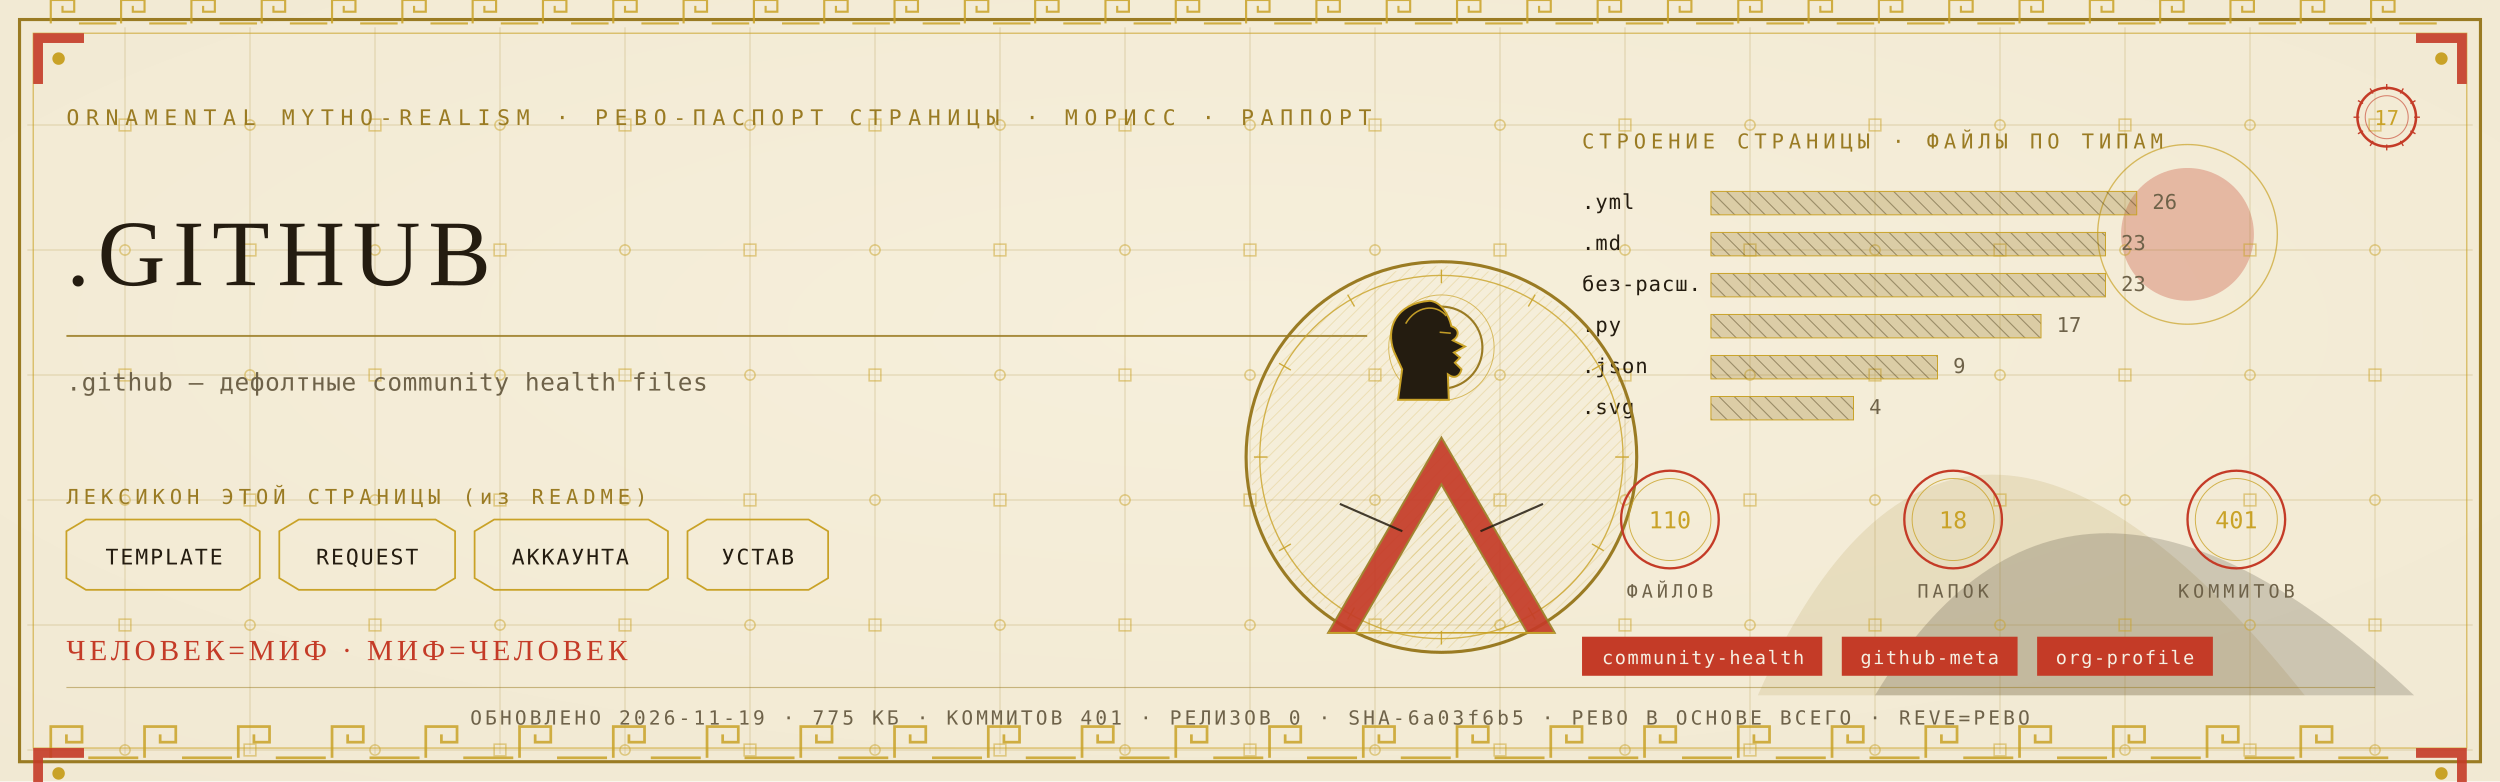
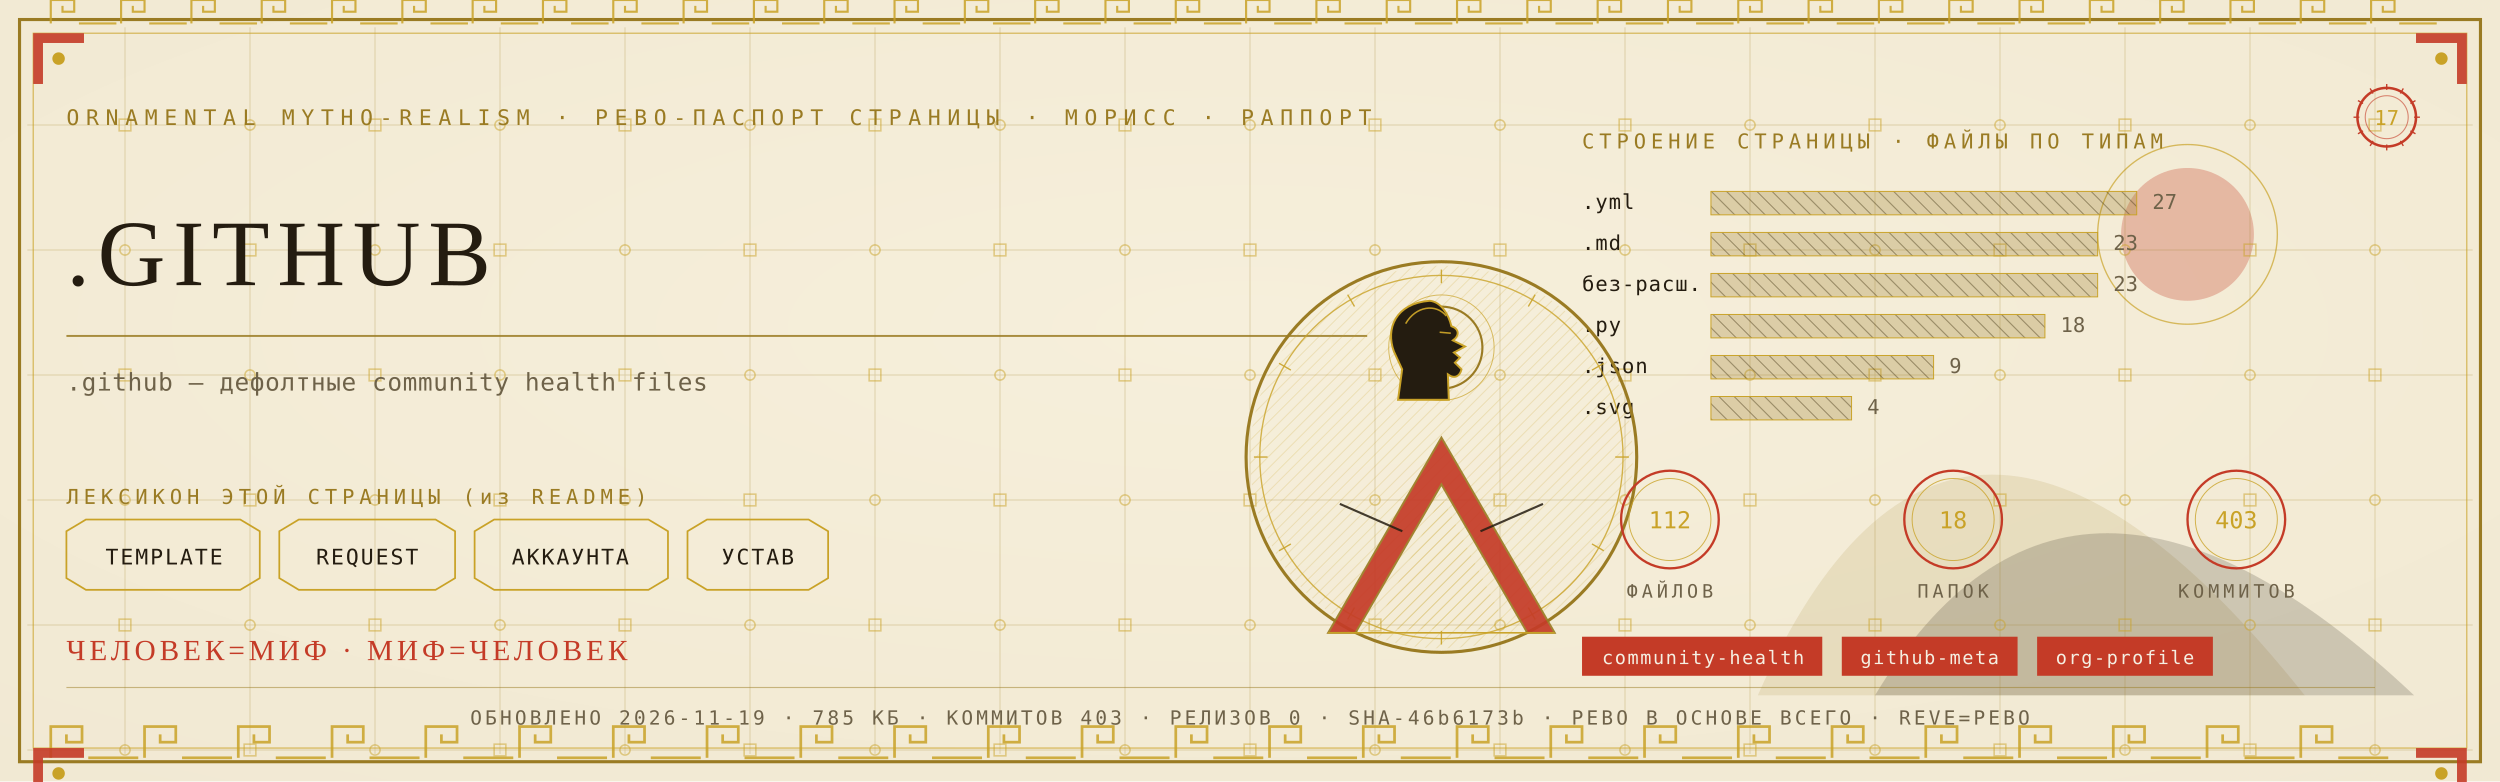
<svg xmlns="http://www.w3.org/2000/svg" viewBox="0 0 1280 400" width="1280" height="400">
  <defs>
    <radialGradient id="rp17" cx="0.5" cy="0.42" r="1.1">
      <stop offset="0" stop-color="#F6EFDC" />
      <stop offset="1" stop-color="#EFE6CF" />
    </radialGradient>
    <pattern id="hatchm" width="4.2" height="4.2" patternUnits="userSpaceOnUse" patternTransform="rotate(45)">
      <rect width="4.2" height="4.2" fill="none" />
      <line x1="0" y1="0" x2="0" y2="4.2" stroke="#C9A227" stroke-width="0.5" />
    </pattern>
    <pattern id="hatchv" width="5.5" height="5.5" patternUnits="userSpaceOnUse" patternTransform="rotate(-45)">
      <rect width="5.5" height="5.5" fill="none" />
      <line x1="0" y1="0" x2="0" y2="5.5" stroke="#241C10" stroke-width="0.5" />
    </pattern>
  </defs>
  <rect width="1280" height="400" fill="#EFE6CF" />
  <rect width="1280" height="400" fill="url(#rp17)" opacity="0.94" />
  <path d="M 900 356 Q 1000 130 1180 356 Z" fill="#9A7B23" opacity="0.14" />
  <path d="M 960 356 Q 1060 190 1236 356 Z" fill="#241C10" opacity="0.18" />
  <circle cx="1120" cy="120" r="34" fill="#C43B27" opacity="0.30" />
  <circle cx="1120" cy="120" r="46" fill="none" stroke="#C9A227" stroke-width="0.7" opacity="0.7" />
  <g stroke="#9A7B23" stroke-width="0.45" opacity="0.30">
    <line x1="64" y1="14" x2="64" y2="386" />
    <line x1="128" y1="14" x2="128" y2="386" />
    <line x1="192" y1="14" x2="192" y2="386" />
    <line x1="256" y1="14" x2="256" y2="386" />
    <line x1="320" y1="14" x2="320" y2="386" />
    <line x1="384" y1="14" x2="384" y2="386" />
    <line x1="448" y1="14" x2="448" y2="386" />
    <line x1="512" y1="14" x2="512" y2="386" />
    <line x1="576" y1="14" x2="576" y2="386" />
    <line x1="640" y1="14" x2="640" y2="386" />
    <line x1="704" y1="14" x2="704" y2="386" />
    <line x1="768" y1="14" x2="768" y2="386" />
    <line x1="832" y1="14" x2="832" y2="386" />
    <line x1="896" y1="14" x2="896" y2="386" />
    <line x1="960" y1="14" x2="960" y2="386" />
    <line x1="1024" y1="14" x2="1024" y2="386" />
    <line x1="1088" y1="14" x2="1088" y2="386" />
    <line x1="1152" y1="14" x2="1152" y2="386" />
    <line x1="1216" y1="14" x2="1216" y2="386" />
    <line x1="14" y1="64" x2="1266" y2="64" />
    <line x1="14" y1="128" x2="1266" y2="128" />
    <line x1="14" y1="192" x2="1266" y2="192" />
    <line x1="14" y1="256" x2="1266" y2="256" />
    <line x1="14" y1="320" x2="1266" y2="320" />
    <line x1="14" y1="384" x2="1266" y2="384" />
  </g>
  <g fill="none" stroke="#C9A227" stroke-width="0.8" opacity="0.5">
    <rect x="61" y="61" width="6" height="6" />
    <circle cx="64" cy="128" r="2.6" />
    <rect x="61" y="189" width="6" height="6" />
    <circle cx="64" cy="256" r="2.6" />
    <rect x="61" y="317" width="6" height="6" />
    <circle cx="64" cy="384" r="2.6" />
    <circle cx="128" cy="64" r="2.6" />
    <rect x="125" y="125" width="6" height="6" />
    <circle cx="128" cy="192" r="2.6" />
    <rect x="125" y="253" width="6" height="6" />
    <circle cx="128" cy="320" r="2.6" />
    <rect x="125" y="381" width="6" height="6" />
    <rect x="189" y="61" width="6" height="6" />
    <circle cx="192" cy="128" r="2.6" />
    <rect x="189" y="189" width="6" height="6" />
    <circle cx="192" cy="256" r="2.6" />
    <rect x="189" y="317" width="6" height="6" />
    <circle cx="192" cy="384" r="2.6" />
    <circle cx="256" cy="64" r="2.6" />
    <rect x="253" y="125" width="6" height="6" />
    <circle cx="256" cy="192" r="2.6" />
    <rect x="253" y="253" width="6" height="6" />
    <circle cx="256" cy="320" r="2.6" />
    <rect x="253" y="381" width="6" height="6" />
    <rect x="317" y="61" width="6" height="6" />
    <circle cx="320" cy="128" r="2.6" />
    <rect x="317" y="189" width="6" height="6" />
    <circle cx="320" cy="256" r="2.6" />
    <rect x="317" y="317" width="6" height="6" />
    <circle cx="320" cy="384" r="2.6" />
    <circle cx="384" cy="64" r="2.6" />
    <rect x="381" y="125" width="6" height="6" />
    <circle cx="384" cy="192" r="2.6" />
    <rect x="381" y="253" width="6" height="6" />
    <circle cx="384" cy="320" r="2.6" />
    <rect x="381" y="381" width="6" height="6" />
    <rect x="445" y="61" width="6" height="6" />
    <circle cx="448" cy="128" r="2.6" />
    <rect x="445" y="189" width="6" height="6" />
    <circle cx="448" cy="256" r="2.6" />
    <rect x="445" y="317" width="6" height="6" />
    <circle cx="448" cy="384" r="2.6" />
    <circle cx="512" cy="64" r="2.6" />
    <rect x="509" y="125" width="6" height="6" />
    <circle cx="512" cy="192" r="2.6" />
    <rect x="509" y="253" width="6" height="6" />
    <circle cx="512" cy="320" r="2.6" />
    <rect x="509" y="381" width="6" height="6" />
    <rect x="573" y="61" width="6" height="6" />
    <circle cx="576" cy="128" r="2.6" />
    <rect x="573" y="189" width="6" height="6" />
    <circle cx="576" cy="256" r="2.6" />
    <rect x="573" y="317" width="6" height="6" />
    <circle cx="576" cy="384" r="2.6" />
    <circle cx="640" cy="64" r="2.6" />
    <rect x="637" y="125" width="6" height="6" />
    <circle cx="640" cy="192" r="2.6" />
    <rect x="637" y="253" width="6" height="6" />
    <circle cx="640" cy="320" r="2.6" />
    <rect x="637" y="381" width="6" height="6" />
    <rect x="701" y="61" width="6" height="6" />
    <circle cx="704" cy="128" r="2.6" />
    <rect x="701" y="189" width="6" height="6" />
    <circle cx="704" cy="256" r="2.6" />
    <rect x="701" y="317" width="6" height="6" />
    <circle cx="704" cy="384" r="2.6" />
    <circle cx="768" cy="64" r="2.6" />
    <rect x="765" y="125" width="6" height="6" />
    <circle cx="768" cy="192" r="2.6" />
    <rect x="765" y="253" width="6" height="6" />
    <circle cx="768" cy="320" r="2.6" />
    <rect x="765" y="381" width="6" height="6" />
    <rect x="829" y="61" width="6" height="6" />
    <circle cx="832" cy="128" r="2.6" />
    <rect x="829" y="189" width="6" height="6" />
    <circle cx="832" cy="256" r="2.6" />
    <rect x="829" y="317" width="6" height="6" />
    <circle cx="832" cy="384" r="2.6" />
    <circle cx="896" cy="64" r="2.6" />
    <rect x="893" y="125" width="6" height="6" />
    <circle cx="896" cy="192" r="2.6" />
    <rect x="893" y="253" width="6" height="6" />
    <circle cx="896" cy="320" r="2.6" />
    <rect x="893" y="381" width="6" height="6" />
    <rect x="957" y="61" width="6" height="6" />
    <circle cx="960" cy="128" r="2.6" />
    <rect x="957" y="189" width="6" height="6" />
    <circle cx="960" cy="256" r="2.6" />
    <rect x="957" y="317" width="6" height="6" />
    <circle cx="960" cy="384" r="2.6" />
    <circle cx="1024" cy="64" r="2.6" />
    <rect x="1021" y="125" width="6" height="6" />
    <circle cx="1024" cy="192" r="2.6" />
    <rect x="1021" y="253" width="6" height="6" />
    <circle cx="1024" cy="320" r="2.6" />
    <rect x="1021" y="381" width="6" height="6" />
    <rect x="1085" y="61" width="6" height="6" />
    <circle cx="1088" cy="128" r="2.6" />
    <rect x="1085" y="189" width="6" height="6" />
    <circle cx="1088" cy="256" r="2.6" />
    <rect x="1085" y="317" width="6" height="6" />
    <circle cx="1088" cy="384" r="2.6" />
    <circle cx="1152" cy="64" r="2.6" />
    <rect x="1149" y="125" width="6" height="6" />
    <circle cx="1152" cy="192" r="2.6" />
    <rect x="1149" y="253" width="6" height="6" />
    <circle cx="1152" cy="320" r="2.6" />
    <rect x="1149" y="381" width="6" height="6" />
    <rect x="1213" y="61" width="6" height="6" />
    <circle cx="1216" cy="128" r="2.6" />
    <rect x="1213" y="189" width="6" height="6" />
    <circle cx="1216" cy="256" r="2.6" />
    <rect x="1213" y="317" width="6" height="6" />
    <circle cx="1216" cy="384" r="2.6" />
  </g>
  <rect x="10" y="10" width="1260" height="380" fill="none" stroke="#9A7B23" stroke-width="1.6" />
  <rect x="17" y="17" width="1246" height="366" fill="none" stroke="#C9A227" stroke-width="0.6" opacity="0.75" />
  <g fill="none" stroke="#C9A227" stroke-width="1.4" opacity="0.85">
    <path d="M 26 388 L 26 372 L 42 372 L 42 380.0 L 34.0 380.0 L 34.0 376.0" />
    <line x1="45.2" y1="388" x2="70.8" y2="388" />
    <path d="M 74 388 L 74 372 L 90 372 L 90 380.0 L 82.0 380.0 L 82.0 376.0" />
    <line x1="93.2" y1="388" x2="118.8" y2="388" />
    <path d="M 122 388 L 122 372 L 138 372 L 138 380.0 L 130.0 380.0 L 130.0 376.0" />
    <line x1="141.2" y1="388" x2="166.8" y2="388" />
    <path d="M 170 388 L 170 372 L 186 372 L 186 380.0 L 178.0 380.0 L 178.0 376.0" />
    <line x1="189.2" y1="388" x2="214.8" y2="388" />
    <path d="M 218 388 L 218 372 L 234 372 L 234 380.0 L 226.0 380.0 L 226.0 376.0" />
    <line x1="237.2" y1="388" x2="262.8" y2="388" />
    <path d="M 266 388 L 266 372 L 282 372 L 282 380.0 L 274.0 380.0 L 274.0 376.0" />
    <line x1="285.2" y1="388" x2="310.8" y2="388" />
    <path d="M 314 388 L 314 372 L 330 372 L 330 380.0 L 322.0 380.0 L 322.0 376.0" />
    <line x1="333.2" y1="388" x2="358.8" y2="388" />
    <path d="M 362 388 L 362 372 L 378 372 L 378 380.0 L 370.0 380.0 L 370.0 376.0" />
    <line x1="381.2" y1="388" x2="406.8" y2="388" />
    <path d="M 410 388 L 410 372 L 426 372 L 426 380.0 L 418.0 380.0 L 418.0 376.0" />
    <line x1="429.2" y1="388" x2="454.8" y2="388" />
    <path d="M 458 388 L 458 372 L 474 372 L 474 380.0 L 466.0 380.0 L 466.0 376.0" />
    <line x1="477.2" y1="388" x2="502.8" y2="388" />
    <path d="M 506 388 L 506 372 L 522 372 L 522 380.0 L 514.0 380.0 L 514.0 376.0" />
    <line x1="525.2" y1="388" x2="550.8" y2="388" />
    <path d="M 554 388 L 554 372 L 570 372 L 570 380.0 L 562.0 380.0 L 562.0 376.0" />
    <line x1="573.2" y1="388" x2="598.8" y2="388" />
    <path d="M 602 388 L 602 372 L 618 372 L 618 380.0 L 610.0 380.0 L 610.0 376.0" />
    <line x1="621.2" y1="388" x2="646.8" y2="388" />
    <path d="M 650 388 L 650 372 L 666 372 L 666 380.0 L 658.0 380.0 L 658.0 376.0" />
    <line x1="669.2" y1="388" x2="694.8" y2="388" />
    <path d="M 698 388 L 698 372 L 714 372 L 714 380.0 L 706.0 380.0 L 706.0 376.0" />
    <line x1="717.2" y1="388" x2="742.8" y2="388" />
    <path d="M 746 388 L 746 372 L 762 372 L 762 380.0 L 754.0 380.0 L 754.0 376.0" />
    <line x1="765.2" y1="388" x2="790.8" y2="388" />
    <path d="M 794 388 L 794 372 L 810 372 L 810 380.0 L 802.0 380.0 L 802.0 376.0" />
    <line x1="813.2" y1="388" x2="838.8" y2="388" />
    <path d="M 842 388 L 842 372 L 858 372 L 858 380.0 L 850.0 380.0 L 850.0 376.0" />
    <line x1="861.2" y1="388" x2="886.8" y2="388" />
    <path d="M 890 388 L 890 372 L 906 372 L 906 380.0 L 898.0 380.0 L 898.0 376.0" />
    <line x1="909.2" y1="388" x2="934.8" y2="388" />
    <path d="M 938 388 L 938 372 L 954 372 L 954 380.0 L 946.0 380.0 L 946.0 376.0" />
    <line x1="957.2" y1="388" x2="982.8" y2="388" />
    <path d="M 986 388 L 986 372 L 1002 372 L 1002 380.0 L 994.0 380.0 L 994.0 376.0" />
    <line x1="1005.2" y1="388" x2="1030.8" y2="388" />
    <path d="M 1034 388 L 1034 372 L 1050 372 L 1050 380.0 L 1042.0 380.0 L 1042.0 376.0" />
    <line x1="1053.2" y1="388" x2="1078.8" y2="388" />
    <path d="M 1082 388 L 1082 372 L 1098 372 L 1098 380.0 L 1090.0 380.0 L 1090.0 376.0" />
    <line x1="1101.2" y1="388" x2="1126.8" y2="388" />
    <path d="M 1130 388 L 1130 372 L 1146 372 L 1146 380.0 L 1138.0 380.0 L 1138.0 376.0" />
    <line x1="1149.2" y1="388" x2="1174.8" y2="388" />
    <path d="M 1178 388 L 1178 372 L 1194 372 L 1194 380.0 L 1186.0 380.0 L 1186.0 376.0" />
    <line x1="1197.2" y1="388" x2="1222.8" y2="388" />
  </g>
  <g fill="none" stroke="#C9A227" stroke-width="1.1" opacity="0.85">
    <path d="M 26 12 L 26 0 L 38 0 L 38 6.0 L 32.0 6.0 L 32.0 3.0" />
    <line x1="40.4" y1="12" x2="59.6" y2="12" />
    <path d="M 62 12 L 62 0 L 74 0 L 74 6.0 L 68.0 6.0 L 68.0 3.0" />
    <line x1="76.4" y1="12" x2="95.6" y2="12" />
    <path d="M 98 12 L 98 0 L 110 0 L 110 6.0 L 104.0 6.0 L 104.0 3.0" />
    <line x1="112.4" y1="12" x2="131.6" y2="12" />
    <path d="M 134 12 L 134 0 L 146 0 L 146 6.0 L 140.0 6.0 L 140.0 3.0" />
    <line x1="148.4" y1="12" x2="167.6" y2="12" />
    <path d="M 170 12 L 170 0 L 182 0 L 182 6.0 L 176.0 6.0 L 176.0 3.0" />
    <line x1="184.4" y1="12" x2="203.6" y2="12" />
    <path d="M 206 12 L 206 0 L 218 0 L 218 6.0 L 212.0 6.0 L 212.0 3.0" />
    <line x1="220.4" y1="12" x2="239.6" y2="12" />
    <path d="M 242 12 L 242 0 L 254 0 L 254 6.0 L 248.0 6.0 L 248.0 3.0" />
    <line x1="256.4" y1="12" x2="275.6" y2="12" />
    <path d="M 278 12 L 278 0 L 290 0 L 290 6.0 L 284.0 6.0 L 284.0 3.0" />
    <line x1="292.4" y1="12" x2="311.6" y2="12" />
    <path d="M 314 12 L 314 0 L 326 0 L 326 6.0 L 320.0 6.0 L 320.0 3.0" />
    <line x1="328.4" y1="12" x2="347.6" y2="12" />
    <path d="M 350 12 L 350 0 L 362 0 L 362 6.0 L 356.0 6.0 L 356.0 3.0" />
    <line x1="364.4" y1="12" x2="383.6" y2="12" />
    <path d="M 386 12 L 386 0 L 398 0 L 398 6.0 L 392.0 6.0 L 392.0 3.0" />
    <line x1="400.4" y1="12" x2="419.6" y2="12" />
    <path d="M 422 12 L 422 0 L 434 0 L 434 6.0 L 428.0 6.0 L 428.0 3.0" />
    <line x1="436.4" y1="12" x2="455.6" y2="12" />
    <path d="M 458 12 L 458 0 L 470 0 L 470 6.0 L 464.0 6.0 L 464.0 3.0" />
    <line x1="472.4" y1="12" x2="491.6" y2="12" />
    <path d="M 494 12 L 494 0 L 506 0 L 506 6.0 L 500.0 6.0 L 500.0 3.0" />
    <line x1="508.4" y1="12" x2="527.6" y2="12" />
    <path d="M 530 12 L 530 0 L 542 0 L 542 6.0 L 536.0 6.0 L 536.0 3.0" />
    <line x1="544.4" y1="12" x2="563.6" y2="12" />
    <path d="M 566 12 L 566 0 L 578 0 L 578 6.0 L 572.0 6.0 L 572.0 3.0" />
    <line x1="580.4" y1="12" x2="599.6" y2="12" />
    <path d="M 602 12 L 602 0 L 614 0 L 614 6.0 L 608.0 6.0 L 608.0 3.0" />
    <line x1="616.4" y1="12" x2="635.6" y2="12" />
    <path d="M 638 12 L 638 0 L 650 0 L 650 6.0 L 644.0 6.0 L 644.0 3.0" />
    <line x1="652.4" y1="12" x2="671.6" y2="12" />
    <path d="M 674 12 L 674 0 L 686 0 L 686 6.0 L 680.0 6.0 L 680.0 3.0" />
    <line x1="688.4" y1="12" x2="707.6" y2="12" />
    <path d="M 710 12 L 710 0 L 722 0 L 722 6.0 L 716.0 6.0 L 716.0 3.0" />
    <line x1="724.4" y1="12" x2="743.6" y2="12" />
    <path d="M 746 12 L 746 0 L 758 0 L 758 6.0 L 752.0 6.0 L 752.0 3.0" />
    <line x1="760.4" y1="12" x2="779.6" y2="12" />
    <path d="M 782 12 L 782 0 L 794 0 L 794 6.0 L 788.0 6.0 L 788.0 3.0" />
    <line x1="796.4" y1="12" x2="815.6" y2="12" />
    <path d="M 818 12 L 818 0 L 830 0 L 830 6.0 L 824.0 6.0 L 824.0 3.0" />
    <line x1="832.4" y1="12" x2="851.6" y2="12" />
    <path d="M 854 12 L 854 0 L 866 0 L 866 6.0 L 860.0 6.0 L 860.0 3.0" />
    <line x1="868.4" y1="12" x2="887.6" y2="12" />
    <path d="M 890 12 L 890 0 L 902 0 L 902 6.0 L 896.0 6.0 L 896.0 3.0" />
    <line x1="904.4" y1="12" x2="923.6" y2="12" />
    <path d="M 926 12 L 926 0 L 938 0 L 938 6.0 L 932.0 6.0 L 932.0 3.0" />
    <line x1="940.4" y1="12" x2="959.6" y2="12" />
    <path d="M 962 12 L 962 0 L 974 0 L 974 6.0 L 968.0 6.0 L 968.0 3.0" />
    <line x1="976.4" y1="12" x2="995.6" y2="12" />
    <path d="M 998 12 L 998 0 L 1010 0 L 1010 6.0 L 1004.0 6.0 L 1004.0 3.0" />
    <line x1="1012.4" y1="12" x2="1031.6" y2="12" />
    <path d="M 1034 12 L 1034 0 L 1046 0 L 1046 6.0 L 1040.0 6.0 L 1040.0 3.0" />
    <line x1="1048.4" y1="12" x2="1067.6" y2="12" />
    <path d="M 1070 12 L 1070 0 L 1082 0 L 1082 6.0 L 1076.0 6.0 L 1076.0 3.0" />
    <line x1="1084.4" y1="12" x2="1103.6" y2="12" />
    <path d="M 1106 12 L 1106 0 L 1118 0 L 1118 6.0 L 1112.0 6.0 L 1112.0 3.0" />
    <line x1="1120.4" y1="12" x2="1139.6" y2="12" />
    <path d="M 1142 12 L 1142 0 L 1154 0 L 1154 6.0 L 1148.0 6.0 L 1148.0 3.0" />
    <line x1="1156.4" y1="12" x2="1175.6" y2="12" />
    <path d="M 1178 12 L 1178 0 L 1190 0 L 1190 6.0 L 1184.0 6.0 L 1184.0 3.0" />
    <line x1="1192.4" y1="12" x2="1211.6" y2="12" />
    <path d="M 1214 12 L 1214 0 L 1226 0 L 1226 6.0 L 1220.0 6.0 L 1220.0 3.0" />
    <line x1="1228.4" y1="12" x2="1247.6" y2="12" />
  </g>
  <g transform="translate(17,17) scale(1,1)">
    <path d="M 0 0 L 26 0 L 26 5 L 5 5 L 5 26 L 0 26 Z" fill="#C43B27" opacity="0.9" />
    <circle cx="13" cy="13" r="3.2" fill="#C9A227" />
  </g>
  <g transform="translate(1263,17) scale(-1,1)">
    <path d="M 0 0 L 26 0 L 26 5 L 5 5 L 5 26 L 0 26 Z" fill="#C43B27" opacity="0.9" />
    <circle cx="13" cy="13" r="3.2" fill="#C9A227" />
  </g>
  <g transform="translate(17,383) scale(1,1)">
    <path d="M 0 0 L 26 0 L 26 5 L 5 5 L 5 26 L 0 26 Z" fill="#C43B27" opacity="0.9" />
    <circle cx="13" cy="13" r="3.2" fill="#C9A227" />
  </g>
  <g transform="translate(1263,383) scale(-1,1)">
    <path d="M 0 0 L 26 0 L 26 5 L 5 5 L 5 26 L 0 26 Z" fill="#C43B27" opacity="0.9" />
    <circle cx="13" cy="13" r="3.2" fill="#C9A227" />
  </g>
  <text x="34" y="64" font-family="'Cascadia Mono', ui-monospace, Consolas, monospace" font-size="11" fill="#9A7B23" letter-spacing="3.4">ORNAMENTAL MYTHO-REALISM · РЕВО-ПАСПОРТ СТРАНИЦЫ · МОРИСС · РАППОРТ</text>
  <g transform="translate(1222,60)">
    <circle r="15" fill="none" stroke="#C43B27" stroke-width="1.3" />
    <circle r="11" fill="none" stroke="#C43B27" stroke-width="0.55" opacity="0.6" />
    <text y="4" text-anchor="middle" font-family="'Cascadia Mono', ui-monospace, Consolas, monospace" font-size="10.5" fill="#C9A227">17</text>
    <g stroke="#C43B27" stroke-width="0.7">
      <line x1="0" y1="-17" x2="0" y2="-14" transform="rotate(0)" />
      <line x1="0" y1="-17" x2="0" y2="-14" transform="rotate(30)" />
      <line x1="0" y1="-17" x2="0" y2="-14" transform="rotate(60)" />
      <line x1="0" y1="-17" x2="0" y2="-14" transform="rotate(90)" />
      <line x1="0" y1="-17" x2="0" y2="-14" transform="rotate(120)" />
      <line x1="0" y1="-17" x2="0" y2="-14" transform="rotate(150)" />
      <line x1="0" y1="-17" x2="0" y2="-14" transform="rotate(180)" />
      <line x1="0" y1="-17" x2="0" y2="-14" transform="rotate(210)" />
      <line x1="0" y1="-17" x2="0" y2="-14" transform="rotate(240)" />
      <line x1="0" y1="-17" x2="0" y2="-14" transform="rotate(270)" />
      <line x1="0" y1="-17" x2="0" y2="-14" transform="rotate(300)" />
      <line x1="0" y1="-17" x2="0" y2="-14" transform="rotate(330)" />
    </g>
  </g>
  <text x="34" y="146" font-family="Georgia, 'Times New Roman', serif" font-size="48.0" fill="#241C10" letter-spacing="4">.GITHUB</text>
  <line x1="34" y1="172" x2="700" y2="172" stroke="#9A7B23" stroke-width="1" opacity="0.85" />
  <text x="34" y="200" font-family="'Cascadia Mono', ui-monospace, Consolas, monospace" font-size="12.5" fill="#6E6249" letter-spacing="0.3">.github — дефолтные community health files</text>
  <text x="34" y="258" font-family="'Cascadia Mono', ui-monospace, Consolas, monospace" font-size="10.5" fill="#9A7B23" letter-spacing="2.5">ЛЕКСИКОН ЭТОЙ СТРАНИЦЫ (из README)</text>
  <path d="M 34 272 L 44 266 L 123 266 L 133 272 L 133 296 L 123 302 L 44 302 L 34 296 Z" fill="none" stroke="#C9A227" stroke-width="0.9" />
  <text x="84" y="289" text-anchor="middle" font-family="'Cascadia Mono', ui-monospace, Consolas, monospace" font-size="11" fill="#241C10" letter-spacing="1">TEMPLATE</text>
  <path d="M 143 272 L 153 266 L 223 266 L 233 272 L 233 296 L 223 302 L 153 302 L 143 296 Z" fill="none" stroke="#C9A227" stroke-width="0.9" />
  <text x="188" y="289" text-anchor="middle" font-family="'Cascadia Mono', ui-monospace, Consolas, monospace" font-size="11" fill="#241C10" letter-spacing="1">REQUEST</text>
  <path d="M 243 272 L 253 266 L 332 266 L 342 272 L 342 296 L 332 302 L 253 302 L 243 296 Z" fill="none" stroke="#C9A227" stroke-width="0.9" />
  <text x="292" y="289" text-anchor="middle" font-family="'Cascadia Mono', ui-monospace, Consolas, monospace" font-size="11" fill="#241C10" letter-spacing="1">АККАУНТА</text>
  <path d="M 352 272 L 362 266 L 414 266 L 424 272 L 424 296 L 414 302 L 362 302 L 352 296 Z" fill="none" stroke="#C9A227" stroke-width="0.9" />
  <text x="388" y="289" text-anchor="middle" font-family="'Cascadia Mono', ui-monospace, Consolas, monospace" font-size="11" fill="#241C10" letter-spacing="1">УСТАВ</text>
  <text x="810" y="76" font-family="'Cascadia Mono', ui-monospace, Consolas, monospace" font-size="10.5" fill="#9A7B23" letter-spacing="2.5">СТРОЕНИЕ СТРАНИЦЫ · ФАЙЛЫ ПО ТИПАМ</text>
  <text x="810" y="107" font-family="'Cascadia Mono', ui-monospace, Consolas, monospace" font-size="10.5" fill="#241C10" letter-spacing="0.5">.yml</text>
  <rect x="876" y="98" width="218" height="12" fill="url(#hatchv)" opacity="0.9" />
  <rect x="876" y="98" width="218" height="12" fill="#9A7B23" opacity="0.28" />
  <rect x="876" y="98" width="218" height="12" fill="none" stroke="#C9A227" stroke-width="0.5" />
-   <text x="1102" y="107" font-family="'Cascadia Mono', ui-monospace, Consolas, monospace" font-size="10.5" fill="#6E6249">26</text>
+   <text x="1102" y="107" font-family="'Cascadia Mono', ui-monospace, Consolas, monospace" font-size="10.5" fill="#6E6249">27</text>
  <text x="810" y="128" font-family="'Cascadia Mono', ui-monospace, Consolas, monospace" font-size="10.5" fill="#241C10" letter-spacing="0.5">.md</text>
-   <rect x="876" y="119" width="202" height="12" fill="url(#hatchv)" opacity="0.9" />
-   <rect x="876" y="119" width="202" height="12" fill="#9A7B23" opacity="0.28" />
-   <rect x="876" y="119" width="202" height="12" fill="none" stroke="#C9A227" stroke-width="0.5" />
-   <text x="1086" y="128" font-family="'Cascadia Mono', ui-monospace, Consolas, monospace" font-size="10.5" fill="#6E6249">23</text>
+   <rect x="876" y="119" width="198" height="12" fill="url(#hatchv)" opacity="0.9" />
+   <rect x="876" y="119" width="198" height="12" fill="#9A7B23" opacity="0.28" />
+   <rect x="876" y="119" width="198" height="12" fill="none" stroke="#C9A227" stroke-width="0.5" />
+   <text x="1082" y="128" font-family="'Cascadia Mono', ui-monospace, Consolas, monospace" font-size="10.5" fill="#6E6249">23</text>
  <text x="810" y="149" font-family="'Cascadia Mono', ui-monospace, Consolas, monospace" font-size="10.5" fill="#241C10" letter-spacing="0.5">без-расш.</text>
-   <rect x="876" y="140" width="202" height="12" fill="url(#hatchv)" opacity="0.9" />
-   <rect x="876" y="140" width="202" height="12" fill="#9A7B23" opacity="0.28" />
-   <rect x="876" y="140" width="202" height="12" fill="none" stroke="#C9A227" stroke-width="0.5" />
-   <text x="1086" y="149" font-family="'Cascadia Mono', ui-monospace, Consolas, monospace" font-size="10.5" fill="#6E6249">23</text>
+   <rect x="876" y="140" width="198" height="12" fill="url(#hatchv)" opacity="0.9" />
+   <rect x="876" y="140" width="198" height="12" fill="#9A7B23" opacity="0.28" />
+   <rect x="876" y="140" width="198" height="12" fill="none" stroke="#C9A227" stroke-width="0.5" />
+   <text x="1082" y="149" font-family="'Cascadia Mono', ui-monospace, Consolas, monospace" font-size="10.5" fill="#6E6249">23</text>
  <text x="810" y="170" font-family="'Cascadia Mono', ui-monospace, Consolas, monospace" font-size="10.5" fill="#241C10" letter-spacing="0.5">.py</text>
-   <rect x="876" y="161" width="169" height="12" fill="url(#hatchv)" opacity="0.9" />
-   <rect x="876" y="161" width="169" height="12" fill="#9A7B23" opacity="0.28" />
-   <rect x="876" y="161" width="169" height="12" fill="none" stroke="#C9A227" stroke-width="0.5" />
-   <text x="1053" y="170" font-family="'Cascadia Mono', ui-monospace, Consolas, monospace" font-size="10.5" fill="#6E6249">17</text>
+   <rect x="876" y="161" width="171" height="12" fill="url(#hatchv)" opacity="0.9" />
+   <rect x="876" y="161" width="171" height="12" fill="#9A7B23" opacity="0.28" />
+   <rect x="876" y="161" width="171" height="12" fill="none" stroke="#C9A227" stroke-width="0.5" />
+   <text x="1055" y="170" font-family="'Cascadia Mono', ui-monospace, Consolas, monospace" font-size="10.5" fill="#6E6249">18</text>
  <text x="810" y="191" font-family="'Cascadia Mono', ui-monospace, Consolas, monospace" font-size="10.5" fill="#241C10" letter-spacing="0.5">.json</text>
-   <rect x="876" y="182" width="116" height="12" fill="url(#hatchv)" opacity="0.9" />
-   <rect x="876" y="182" width="116" height="12" fill="#9A7B23" opacity="0.28" />
-   <rect x="876" y="182" width="116" height="12" fill="none" stroke="#C9A227" stroke-width="0.5" />
-   <text x="1000" y="191" font-family="'Cascadia Mono', ui-monospace, Consolas, monospace" font-size="10.5" fill="#6E6249">9</text>
+   <rect x="876" y="182" width="114" height="12" fill="url(#hatchv)" opacity="0.9" />
+   <rect x="876" y="182" width="114" height="12" fill="#9A7B23" opacity="0.28" />
+   <rect x="876" y="182" width="114" height="12" fill="none" stroke="#C9A227" stroke-width="0.5" />
+   <text x="998" y="191" font-family="'Cascadia Mono', ui-monospace, Consolas, monospace" font-size="10.5" fill="#6E6249">9</text>
  <text x="810" y="212" font-family="'Cascadia Mono', ui-monospace, Consolas, monospace" font-size="10.5" fill="#241C10" letter-spacing="0.5">.svg</text>
-   <rect x="876" y="203" width="73" height="12" fill="url(#hatchv)" opacity="0.9" />
-   <rect x="876" y="203" width="73" height="12" fill="#9A7B23" opacity="0.28" />
-   <rect x="876" y="203" width="73" height="12" fill="none" stroke="#C9A227" stroke-width="0.5" />
-   <text x="957" y="212" font-family="'Cascadia Mono', ui-monospace, Consolas, monospace" font-size="10.5" fill="#6E6249">4</text>
+   <rect x="876" y="203" width="72" height="12" fill="url(#hatchv)" opacity="0.9" />
+   <rect x="876" y="203" width="72" height="12" fill="#9A7B23" opacity="0.28" />
+   <rect x="876" y="203" width="72" height="12" fill="none" stroke="#C9A227" stroke-width="0.5" />
+   <text x="956" y="212" font-family="'Cascadia Mono', ui-monospace, Consolas, monospace" font-size="10.5" fill="#6E6249">4</text>
  <g transform="translate(738,234)">
    <circle r="100" fill="none" stroke="#9A7B23" stroke-width="1.6" />
    <circle r="93" fill="none" stroke="#C9A227" stroke-width="0.7" opacity="0.8" />
    <circle r="98" fill="url(#hatchm)" opacity="0.4" />
    <g stroke="#C9A227" stroke-width="0.7" opacity="0.9">
      <line x1="0" y1="-96" x2="0" y2="-89" transform="rotate(0)" />
      <line x1="0" y1="-96" x2="0" y2="-89" transform="rotate(30)" />
      <line x1="0" y1="-96" x2="0" y2="-89" transform="rotate(60)" />
      <line x1="0" y1="-96" x2="0" y2="-89" transform="rotate(90)" />
      <line x1="0" y1="-96" x2="0" y2="-89" transform="rotate(120)" />
      <line x1="0" y1="-96" x2="0" y2="-89" transform="rotate(150)" />
      <line x1="0" y1="-96" x2="0" y2="-89" transform="rotate(180)" />
      <line x1="0" y1="-96" x2="0" y2="-89" transform="rotate(210)" />
      <line x1="0" y1="-96" x2="0" y2="-89" transform="rotate(240)" />
      <line x1="0" y1="-96" x2="0" y2="-89" transform="rotate(270)" />
      <line x1="0" y1="-96" x2="0" y2="-89" transform="rotate(300)" />
      <line x1="0" y1="-96" x2="0" y2="-89" transform="rotate(330)" />
    </g>
    <circle cy="-56" r="21" fill="none" stroke="#9A7B23" stroke-width="1.1" />
    <circle cy="-56" r="27" fill="none" stroke="#C9A227" stroke-width="0.5" opacity="0.7" />
    <path d="M -6.0 -80.0 C -23.5 -78.7 -28.7 -65.7 -24.3 -54.0 L -20.1 -44.9 L -22.2 -29.3 L 3.8 -29.3 L 3.3 -42.3 C 6.9 -39.7 9.5 -41.5 10.3 -44.9 L 6.9 -48.3 L 9.5 -50.9 L 6.4 -53.5 L 12.1 -56.6 L 5.9 -59.7 C 9.5 -62.3 9.0 -65.7 5.1 -67.0 C 3.8 -72.7 -0.1 -79.5 -6.0 -80.0 Z" fill="#241C10" stroke="#C9A227" stroke-width="1.0" />
    <g fill="none" stroke="#C9A227" stroke-width="0.8" opacity="0.95">
      <path d="M -18.3 -68.3 C -13.1 -77.4 -2.7 -78.7 2.5 -72.2" />
      <path d="M -0.9 -63.9 L 4.8 -63.4" />
    </g>
    <path d="M -58.0 90.0 L 0 -10.0 L 58.0 90.0 L 44.0 90.0 L 0 14.0 L -44.0 90.0 Z" fill="#C43B27" opacity="0.92" stroke="#9A7B23" stroke-width="1.0" />
    <path d="M -34.0 88.0 L 0 20.0 L 34.0 88.0" fill="url(#hatchm)" opacity="0.5" stroke="none" />
    <path d="M -58.0 90.0 L 58.0 90.0" fill="none" stroke="#C9A227" stroke-width="0.8" />
    <path d="M -52.0 24.0 L -20.0 38.0" fill="none" stroke="#241C10" stroke-width="1.1" opacity="0.85" />
    <path d="M 52.0 24.0 L 20.0 38.0" fill="none" stroke="#241C10" stroke-width="1.1" opacity="0.85" />
  </g>
  <g transform="translate(855,266)">
    <circle r="25" fill="none" stroke="#C43B27" stroke-width="1.2" />
    <circle r="21" fill="none" stroke="#C9A227" stroke-width="0.5" opacity="0.8" />
-     <text y="4.5" text-anchor="middle" font-family="'Cascadia Mono', ui-monospace, Consolas, monospace" font-size="12" fill="#C9A227">110</text>
+     <text y="4.5" text-anchor="middle" font-family="'Cascadia Mono', ui-monospace, Consolas, monospace" font-size="12" fill="#C9A227">112</text>
    <text y="40" text-anchor="middle" font-family="'Cascadia Mono', ui-monospace, Consolas, monospace" font-size="9.5" fill="#6E6249" letter-spacing="2">ФАЙЛОВ</text>
  </g>
  <g transform="translate(1000,266)">
    <circle r="25" fill="none" stroke="#C43B27" stroke-width="1.2" />
    <circle r="21" fill="none" stroke="#C9A227" stroke-width="0.5" opacity="0.8" />
    <text y="4.5" text-anchor="middle" font-family="'Cascadia Mono', ui-monospace, Consolas, monospace" font-size="12" fill="#C9A227">18</text>
    <text y="40" text-anchor="middle" font-family="'Cascadia Mono', ui-monospace, Consolas, monospace" font-size="9.5" fill="#6E6249" letter-spacing="2">ПАПОК</text>
  </g>
  <g transform="translate(1145,266)">
    <circle r="25" fill="none" stroke="#C43B27" stroke-width="1.2" />
    <circle r="21" fill="none" stroke="#C9A227" stroke-width="0.5" opacity="0.8" />
-     <text y="4.5" text-anchor="middle" font-family="'Cascadia Mono', ui-monospace, Consolas, monospace" font-size="12" fill="#C9A227">401</text>
+     <text y="4.5" text-anchor="middle" font-family="'Cascadia Mono', ui-monospace, Consolas, monospace" font-size="12" fill="#C9A227">403</text>
    <text y="40" text-anchor="middle" font-family="'Cascadia Mono', ui-monospace, Consolas, monospace" font-size="9.5" fill="#6E6249" letter-spacing="2">КОММИТОВ</text>
  </g>
  <rect x="810" y="326" rx="0" width="123" height="20" fill="#C43B27" />
  <text x="872" y="340" text-anchor="middle" font-family="'Cascadia Mono', ui-monospace, Consolas, monospace" font-size="9.5" fill="#F5EFE2" letter-spacing="0.8">community-health</text>
  <rect x="943" y="326" rx="0" width="90" height="20" fill="#C43B27" />
  <text x="988" y="340" text-anchor="middle" font-family="'Cascadia Mono', ui-monospace, Consolas, monospace" font-size="9.5" fill="#F5EFE2" letter-spacing="0.8">github-meta</text>
  <rect x="1043" y="326" rx="0" width="90" height="20" fill="#C43B27" />
  <text x="1088" y="340" text-anchor="middle" font-family="'Cascadia Mono', ui-monospace, Consolas, monospace" font-size="9.5" fill="#F5EFE2" letter-spacing="0.8">org-profile</text>
  <text x="34" y="338" font-family="Georgia, 'Times New Roman', serif" font-size="15" fill="#C43B27" letter-spacing="2">ЧЕЛОВЕК=МИФ · МИФ=ЧЕЛОВЕК</text>
  <line x1="34" y1="352" x2="1216" y2="352" stroke="#9A7B23" stroke-width="0.6" opacity="0.5" />
-   <text x="640" y="371" text-anchor="middle" font-family="'Cascadia Mono', ui-monospace, Consolas, monospace" font-size="10" fill="#6E6249" letter-spacing="1.6">ОБНОВЛЕНО 2026-11-19 · 775 КБ · КОММИТОВ 401 · РЕЛИЗОВ 0 · SHA-6a03f6b5 · РЕВО В ОСНОВЕ ВСЕГО · REVE=РЕВО</text>
+   <text x="640" y="371" text-anchor="middle" font-family="'Cascadia Mono', ui-monospace, Consolas, monospace" font-size="10" fill="#6E6249" letter-spacing="1.6">ОБНОВЛЕНО 2026-11-19 · 785 КБ · КОММИТОВ 403 · РЕЛИЗОВ 0 · SHA-46b6173b · РЕВО В ОСНОВЕ ВСЕГО · REVE=РЕВО</text>
</svg>
